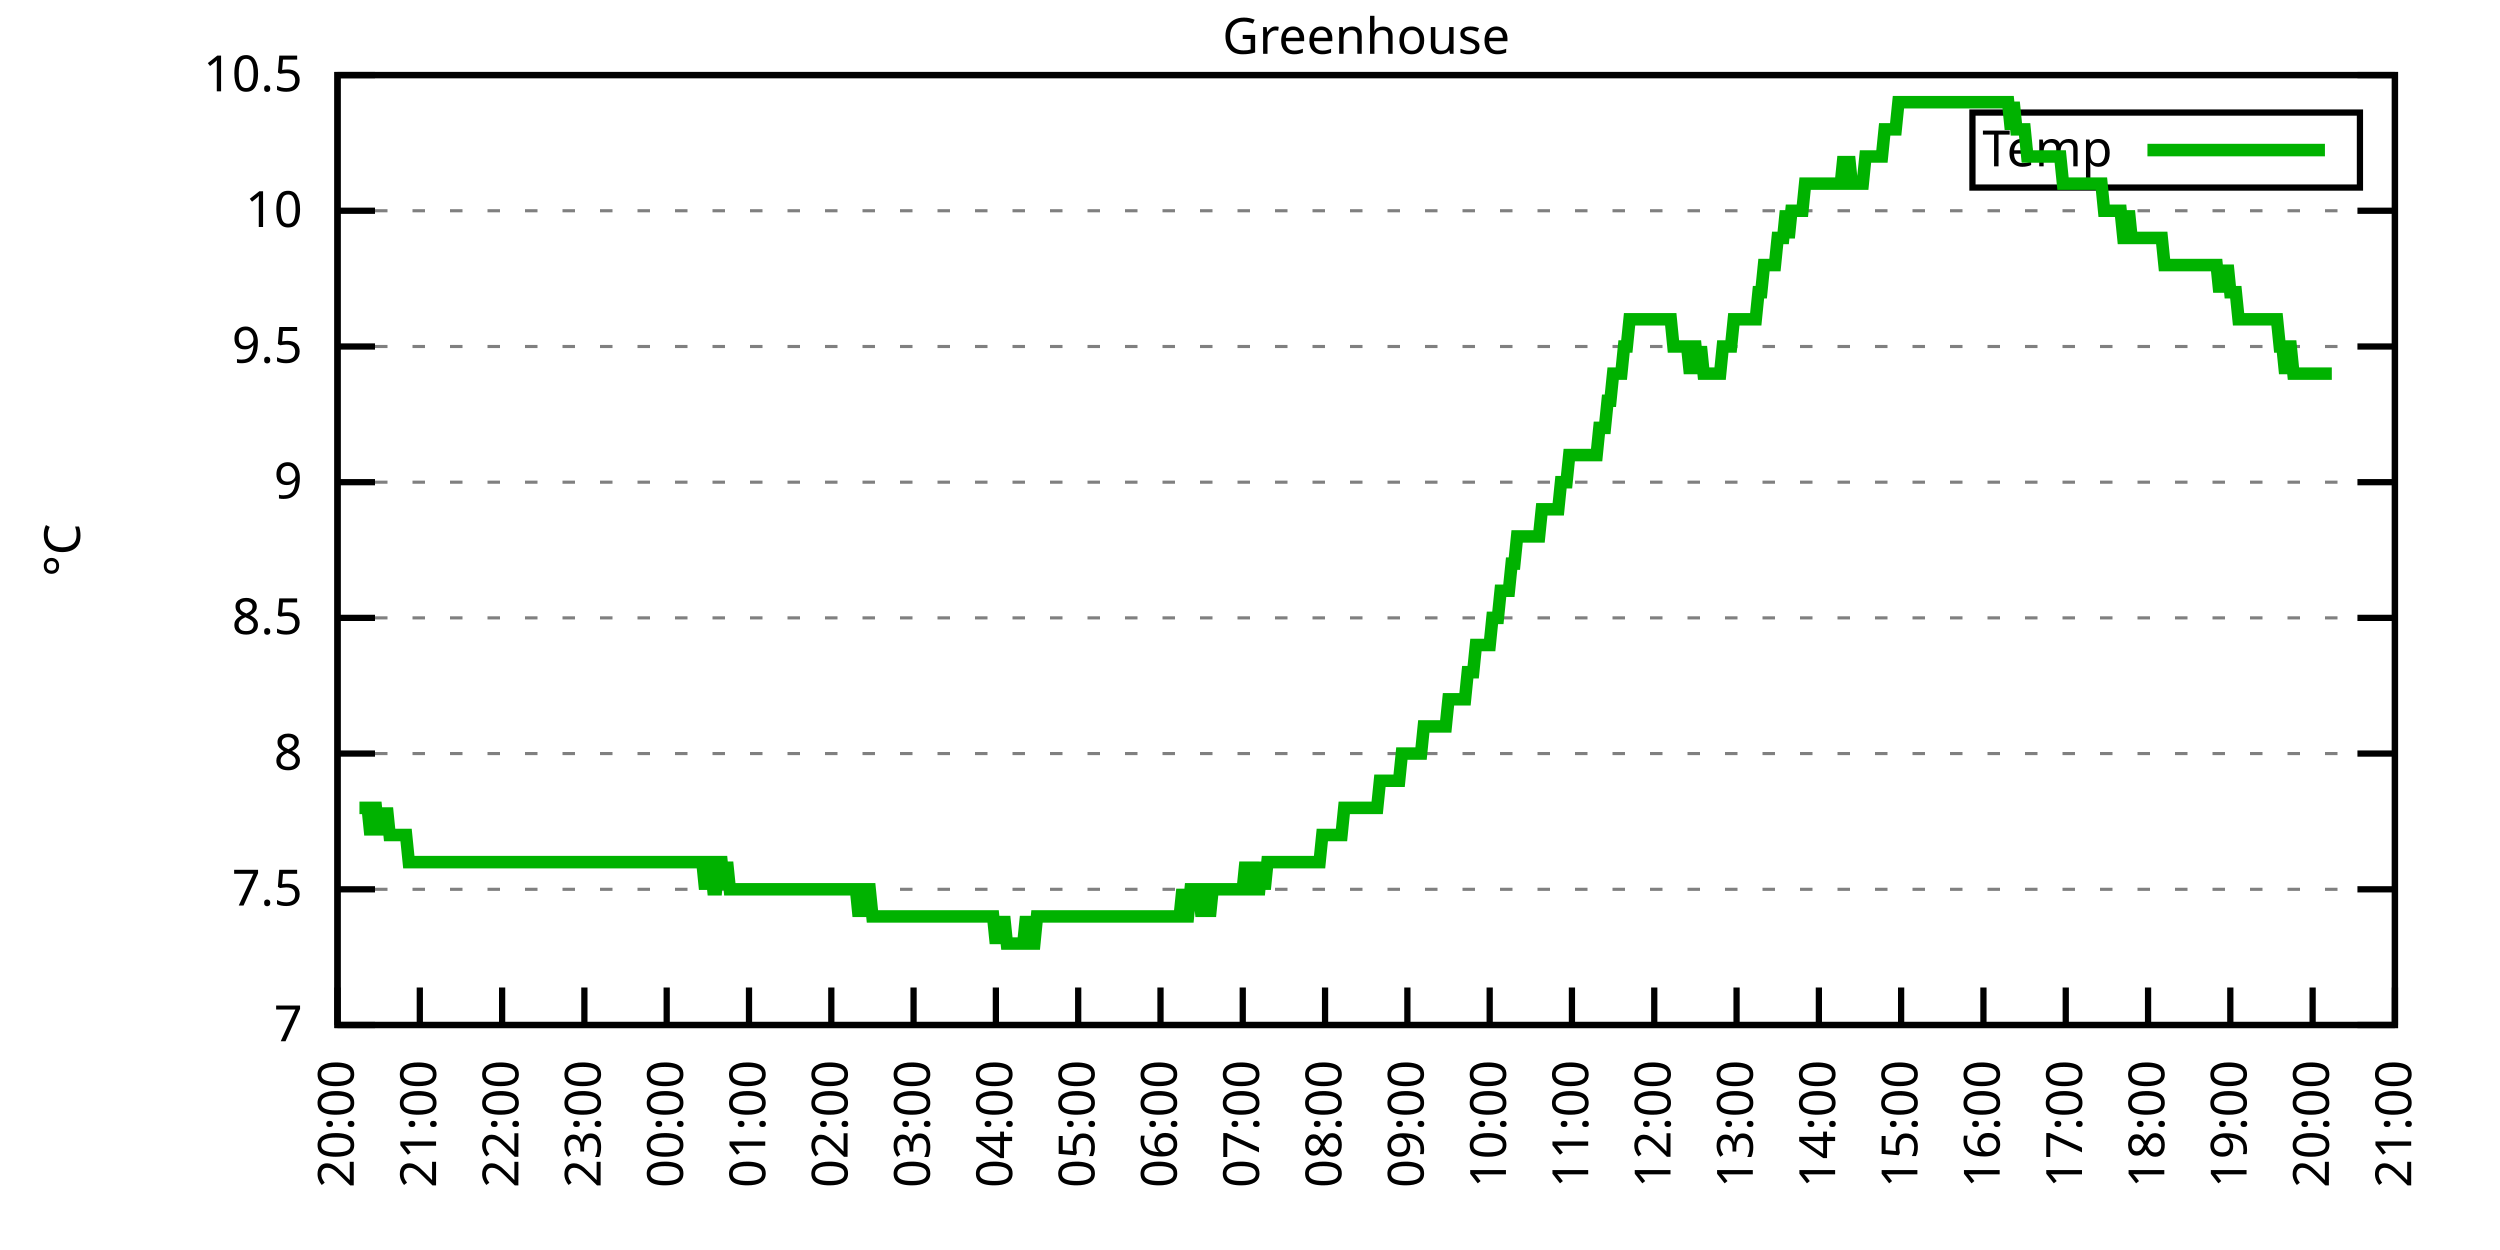
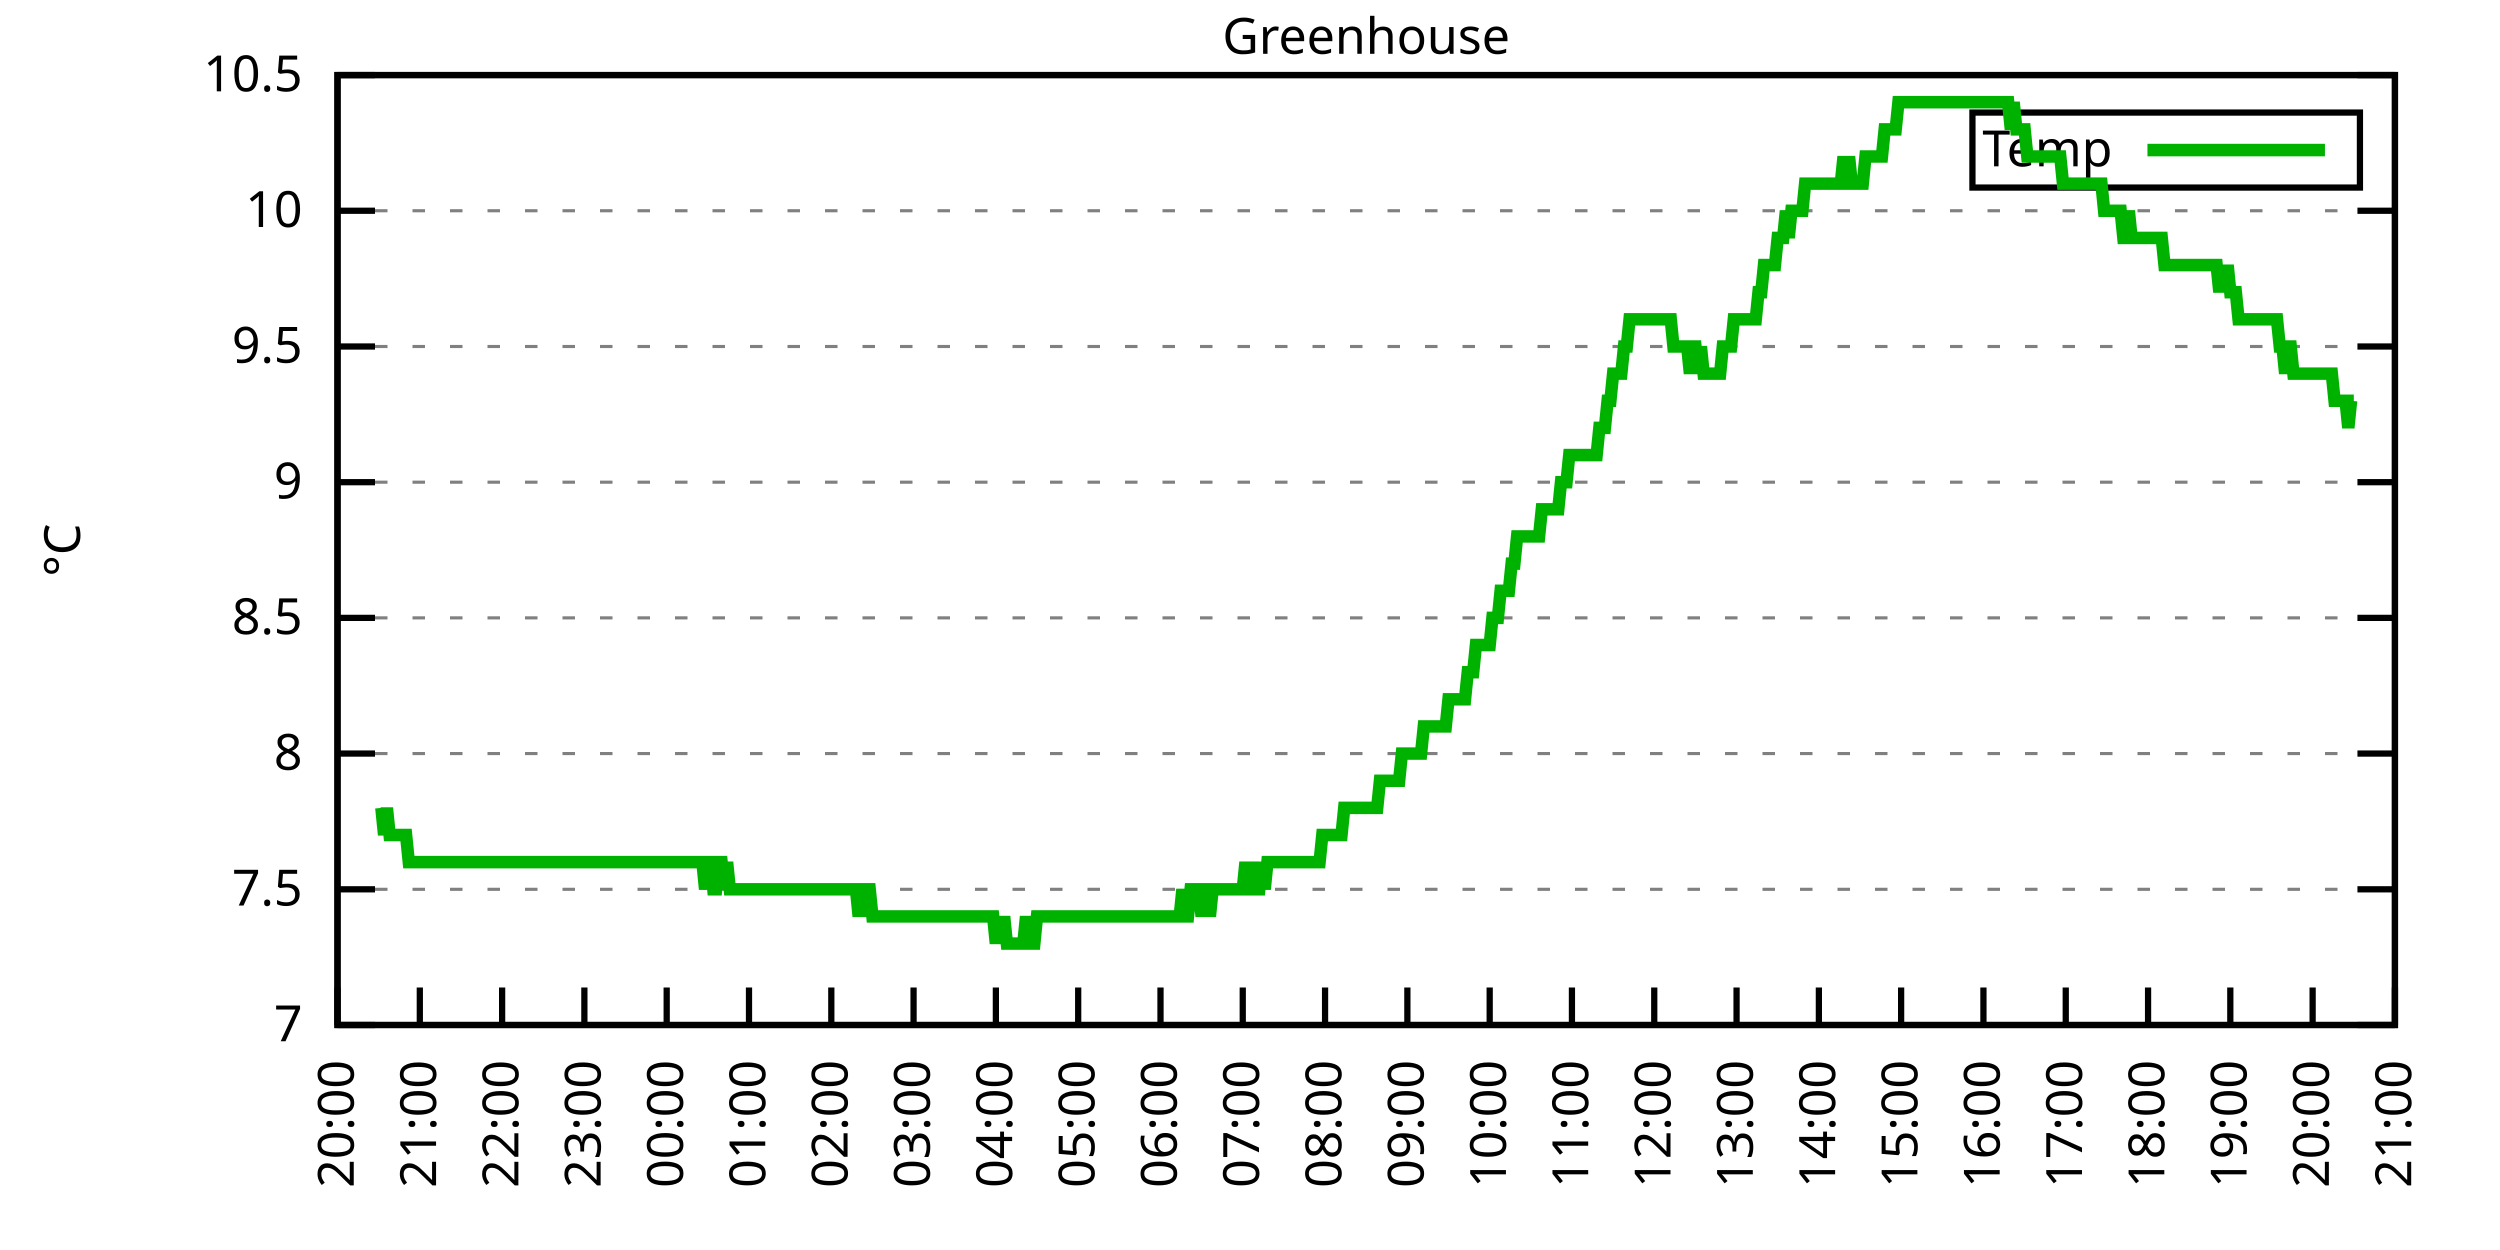
<svg xmlns="http://www.w3.org/2000/svg" xmlns:xlink="http://www.w3.org/1999/xlink" width="400" height="200" viewBox="0 0 400 200">
  <g id="gnuplot_canvas">
    <rect x="0" y="0" width="400" height="200" fill="none" />
    <defs>
      <circle id="gpDot" r="0.5" stroke-width="0.5" stroke="currentColor" />
      <path id="gpPt0" stroke-width="0.333" stroke="currentColor" d="M-1,0 h2 M0,-1 v2" />
      <path id="gpPt1" stroke-width="0.333" stroke="currentColor" d="M-1,-1 L1,1 M1,-1 L-1,1" />
      <path id="gpPt2" stroke-width="0.333" stroke="currentColor" d="M-1,0 L1,0 M0,-1 L0,1 M-1,-1 L1,1 M-1,1 L1,-1" />
      <rect id="gpPt3" stroke-width="0.333" stroke="currentColor" x="-1" y="-1" width="2" height="2" />
      <rect id="gpPt4" stroke-width="0.333" stroke="currentColor" fill="currentColor" x="-1" y="-1" width="2" height="2" />
      <circle id="gpPt5" stroke-width="0.333" stroke="currentColor" cx="0" cy="0" r="1" />
      <use xlink:href="#gpPt5" id="gpPt6" fill="currentColor" stroke="none" />
      <path id="gpPt7" stroke-width="0.333" stroke="currentColor" d="M0,-1.33 L-1.33,0.67 L1.33,0.67 z" />
      <use xlink:href="#gpPt7" id="gpPt8" fill="currentColor" stroke="none" />
      <use xlink:href="#gpPt7" id="gpPt9" stroke="currentColor" transform="rotate(180)" />
      <use xlink:href="#gpPt9" id="gpPt10" fill="currentColor" stroke="none" />
      <use xlink:href="#gpPt3" id="gpPt11" stroke="currentColor" transform="rotate(45)" />
      <use xlink:href="#gpPt11" id="gpPt12" fill="currentColor" stroke="none" />
      <path id="gpPt13" stroke-width="0.333" stroke="currentColor" d="M0,1.330 L1.265,0.411 L0.782,-1.067 L-0.782,-1.076 L-1.265,0.411 z" />
      <use xlink:href="#gpPt13" id="gpPt14" fill="currentColor" stroke="none" />
      <filter id="textbox" filterUnits="objectBoundingBox" x="0" y="0" height="1" width="1">
        <feFlood flood-color="white" flood-opacity="1" result="bgnd" />
        <feComposite in="SourceGraphic" in2="bgnd" operator="atop" />
      </filter>
      <filter id="greybox" filterUnits="objectBoundingBox" x="0" y="0" height="1" width="1">
        <feFlood flood-color="lightgrey" flood-opacity="1" result="grey" />
        <feComposite in="SourceGraphic" in2="grey" operator="atop" />
      </filter>
    </defs>
    <g fill="none" color="white" stroke="currentColor" stroke-width="1.00" stroke-linecap="butt" stroke-linejoin="miter">
</g>
    <g fill="none" color="black" stroke="currentColor" stroke-width="1.00" stroke-linecap="butt" stroke-linejoin="miter">
      <g stroke="none" shape-rendering="crispEdges">
        <polygon fill="rgb(255, 255, 255)" points="54.00,164.00 383.18,164.00 383.18,12.02 54.00,12.02 " />
      </g>
    </g>
    <g fill="none" color="black" stroke="currentColor" stroke-width="1.00" stroke-linecap="butt" stroke-linejoin="miter">
</g>
    <g fill="none" color="black" stroke="black" stroke-width="0.50" stroke-linecap="butt" stroke-linejoin="miter">
</g>
    <g fill="none" color="gray" stroke="currentColor" stroke-width="0.50" stroke-linecap="butt" stroke-linejoin="miter">
      <path stroke="gray" stroke-dasharray="2,4" class="gridline" d="M54.00,164.00 L383.19,164.00  " />
    </g>
    <g fill="none" color="gray" stroke="gray" stroke-width="1.00" stroke-linecap="butt" stroke-linejoin="miter">
</g>
    <g fill="none" color="black" stroke="currentColor" stroke-width="1.00" stroke-linecap="butt" stroke-linejoin="miter">
      <path stroke="black" d="M54.00,164.00 L60.00,164.00 M383.19,164.00 L377.19,164.00  " />
      <g transform="translate(48.40,166.60)" stroke="none" fill="black" font-family="Sans" font-size="8.00" text-anchor="end">
        <text>
          <tspan font-family="Sans"> 7</tspan>
        </text>
      </g>
    </g>
    <g fill="none" color="black" stroke="currentColor" stroke-width="1.00" stroke-linecap="butt" stroke-linejoin="miter">
</g>
    <g fill="none" color="black" stroke="black" stroke-width="0.50" stroke-linecap="butt" stroke-linejoin="miter">
</g>
    <g fill="none" color="gray" stroke="currentColor" stroke-width="0.50" stroke-linecap="butt" stroke-linejoin="miter">
      <path stroke="gray" stroke-dasharray="2,4" class="gridline" d="M54.00,142.29 L383.19,142.29  " />
    </g>
    <g fill="none" color="gray" stroke="gray" stroke-width="1.00" stroke-linecap="butt" stroke-linejoin="miter">
</g>
    <g fill="none" color="black" stroke="currentColor" stroke-width="1.00" stroke-linecap="butt" stroke-linejoin="miter">
      <path stroke="black" d="M54.00,142.29 L60.00,142.29 M383.19,142.29 L377.19,142.29  " />
      <g transform="translate(48.40,144.89)" stroke="none" fill="black" font-family="Sans" font-size="8.00" text-anchor="end">
        <text>
          <tspan font-family="Sans"> 7.5</tspan>
        </text>
      </g>
    </g>
    <g fill="none" color="black" stroke="currentColor" stroke-width="1.00" stroke-linecap="butt" stroke-linejoin="miter">
</g>
    <g fill="none" color="black" stroke="black" stroke-width="0.50" stroke-linecap="butt" stroke-linejoin="miter">
</g>
    <g fill="none" color="gray" stroke="currentColor" stroke-width="0.50" stroke-linecap="butt" stroke-linejoin="miter">
      <path stroke="gray" stroke-dasharray="2,4" class="gridline" d="M54.00,120.57 L383.19,120.57  " />
    </g>
    <g fill="none" color="gray" stroke="gray" stroke-width="1.00" stroke-linecap="butt" stroke-linejoin="miter">
</g>
    <g fill="none" color="black" stroke="currentColor" stroke-width="1.00" stroke-linecap="butt" stroke-linejoin="miter">
      <path stroke="black" d="M54.00,120.57 L60.00,120.57 M383.19,120.57 L377.19,120.57  " />
      <g transform="translate(48.40,123.17)" stroke="none" fill="black" font-family="Sans" font-size="8.00" text-anchor="end">
        <text>
          <tspan font-family="Sans"> 8</tspan>
        </text>
      </g>
    </g>
    <g fill="none" color="black" stroke="currentColor" stroke-width="1.00" stroke-linecap="butt" stroke-linejoin="miter">
</g>
    <g fill="none" color="black" stroke="black" stroke-width="0.50" stroke-linecap="butt" stroke-linejoin="miter">
</g>
    <g fill="none" color="gray" stroke="currentColor" stroke-width="0.50" stroke-linecap="butt" stroke-linejoin="miter">
      <path stroke="gray" stroke-dasharray="2,4" class="gridline" d="M54.00,98.86 L383.19,98.86  " />
    </g>
    <g fill="none" color="gray" stroke="gray" stroke-width="1.00" stroke-linecap="butt" stroke-linejoin="miter">
</g>
    <g fill="none" color="black" stroke="currentColor" stroke-width="1.00" stroke-linecap="butt" stroke-linejoin="miter">
      <path stroke="black" d="M54.00,98.86 L60.00,98.86 M383.19,98.86 L377.19,98.86  " />
      <g transform="translate(48.40,101.46)" stroke="none" fill="black" font-family="Sans" font-size="8.00" text-anchor="end">
        <text>
          <tspan font-family="Sans"> 8.5</tspan>
        </text>
      </g>
    </g>
    <g fill="none" color="black" stroke="currentColor" stroke-width="1.00" stroke-linecap="butt" stroke-linejoin="miter">
</g>
    <g fill="none" color="black" stroke="black" stroke-width="0.50" stroke-linecap="butt" stroke-linejoin="miter">
</g>
    <g fill="none" color="gray" stroke="currentColor" stroke-width="0.50" stroke-linecap="butt" stroke-linejoin="miter">
      <path stroke="gray" stroke-dasharray="2,4" class="gridline" d="M54.00,77.15 L383.19,77.15  " />
    </g>
    <g fill="none" color="gray" stroke="gray" stroke-width="1.00" stroke-linecap="butt" stroke-linejoin="miter">
</g>
    <g fill="none" color="black" stroke="currentColor" stroke-width="1.00" stroke-linecap="butt" stroke-linejoin="miter">
      <path stroke="black" d="M54.00,77.15 L60.00,77.15 M383.19,77.15 L377.19,77.15  " />
      <g transform="translate(48.40,79.75)" stroke="none" fill="black" font-family="Sans" font-size="8.00" text-anchor="end">
        <text>
          <tspan font-family="Sans"> 9</tspan>
        </text>
      </g>
    </g>
    <g fill="none" color="black" stroke="currentColor" stroke-width="1.00" stroke-linecap="butt" stroke-linejoin="miter">
</g>
    <g fill="none" color="black" stroke="black" stroke-width="0.50" stroke-linecap="butt" stroke-linejoin="miter">
</g>
    <g fill="none" color="gray" stroke="currentColor" stroke-width="0.50" stroke-linecap="butt" stroke-linejoin="miter">
      <path stroke="gray" stroke-dasharray="2,4" class="gridline" d="M54.00,55.44 L383.19,55.44  " />
    </g>
    <g fill="none" color="gray" stroke="gray" stroke-width="1.00" stroke-linecap="butt" stroke-linejoin="miter">
</g>
    <g fill="none" color="black" stroke="currentColor" stroke-width="1.00" stroke-linecap="butt" stroke-linejoin="miter">
      <path stroke="black" d="M54.00,55.44 L60.00,55.44 M383.19,55.44 L377.19,55.44  " />
      <g transform="translate(48.40,58.04)" stroke="none" fill="black" font-family="Sans" font-size="8.00" text-anchor="end">
        <text>
          <tspan font-family="Sans"> 9.5</tspan>
        </text>
      </g>
    </g>
    <g fill="none" color="black" stroke="currentColor" stroke-width="1.00" stroke-linecap="butt" stroke-linejoin="miter">
</g>
    <g fill="none" color="black" stroke="black" stroke-width="0.50" stroke-linecap="butt" stroke-linejoin="miter">
</g>
    <g fill="none" color="gray" stroke="currentColor" stroke-width="0.50" stroke-linecap="butt" stroke-linejoin="miter">
      <path stroke="gray" stroke-dasharray="2,4" class="gridline" d="M54.00,33.72 L383.19,33.72  " />
    </g>
    <g fill="none" color="gray" stroke="gray" stroke-width="1.00" stroke-linecap="butt" stroke-linejoin="miter">
</g>
    <g fill="none" color="black" stroke="currentColor" stroke-width="1.00" stroke-linecap="butt" stroke-linejoin="miter">
      <path stroke="black" d="M54.00,33.72 L60.00,33.72 M383.19,33.72 L377.19,33.72  " />
      <g transform="translate(48.40,36.32)" stroke="none" fill="black" font-family="Sans" font-size="8.00" text-anchor="end">
        <text>
          <tspan font-family="Sans"> 10</tspan>
        </text>
      </g>
    </g>
    <g fill="none" color="black" stroke="currentColor" stroke-width="1.00" stroke-linecap="butt" stroke-linejoin="miter">
</g>
    <g fill="none" color="black" stroke="black" stroke-width="0.50" stroke-linecap="butt" stroke-linejoin="miter">
</g>
    <g fill="none" color="gray" stroke="currentColor" stroke-width="0.50" stroke-linecap="butt" stroke-linejoin="miter">
      <path stroke="gray" stroke-dasharray="2,4" class="gridline" d="M54.00,12.01 L383.19,12.01  " />
    </g>
    <g fill="none" color="gray" stroke="gray" stroke-width="1.00" stroke-linecap="butt" stroke-linejoin="miter">
</g>
    <g fill="none" color="black" stroke="currentColor" stroke-width="1.00" stroke-linecap="butt" stroke-linejoin="miter">
      <path stroke="black" d="M54.00,12.01 L60.00,12.01 M383.19,12.01 L377.19,12.01  " />
      <g transform="translate(48.40,14.61)" stroke="none" fill="black" font-family="Sans" font-size="8.00" text-anchor="end">
        <text>
          <tspan font-family="Sans"> 10.5</tspan>
        </text>
      </g>
    </g>
    <g fill="none" color="black" stroke="currentColor" stroke-width="1.00" stroke-linecap="butt" stroke-linejoin="miter">
      <path stroke="black" d="M54.00,164.00 L54.00,158.00  " />
      <g transform="translate(56.60,169.60) rotate(270.00)" stroke="none" fill="black" font-family="Sans" font-size="8.00" text-anchor="end">
        <text>
          <tspan font-family="Sans">20:00</tspan>
        </text>
      </g>
    </g>
    <g fill="none" color="black" stroke="currentColor" stroke-width="1.00" stroke-linecap="butt" stroke-linejoin="miter">
      <path stroke="black" d="M67.17,164.00 L67.17,158.00  " />
      <g transform="translate(69.77,169.60) rotate(270.00)" stroke="none" fill="black" font-family="Sans" font-size="8.00" text-anchor="end">
        <text>
          <tspan font-family="Sans">21:00</tspan>
        </text>
      </g>
    </g>
    <g fill="none" color="black" stroke="currentColor" stroke-width="1.00" stroke-linecap="butt" stroke-linejoin="miter">
      <path stroke="black" d="M80.34,164.00 L80.34,158.00  " />
      <g transform="translate(82.94,169.60) rotate(270.00)" stroke="none" fill="black" font-family="Sans" font-size="8.00" text-anchor="end">
        <text>
          <tspan font-family="Sans">22:00</tspan>
        </text>
      </g>
    </g>
    <g fill="none" color="black" stroke="currentColor" stroke-width="1.00" stroke-linecap="butt" stroke-linejoin="miter">
      <path stroke="black" d="M93.50,164.00 L93.50,158.00  " />
      <g transform="translate(96.10,169.60) rotate(270.00)" stroke="none" fill="black" font-family="Sans" font-size="8.00" text-anchor="end">
        <text>
          <tspan font-family="Sans">23:00</tspan>
        </text>
      </g>
    </g>
    <g fill="none" color="black" stroke="currentColor" stroke-width="1.00" stroke-linecap="butt" stroke-linejoin="miter">
      <path stroke="black" d="M106.67,164.00 L106.67,158.00  " />
      <g transform="translate(109.27,169.60) rotate(270.00)" stroke="none" fill="black" font-family="Sans" font-size="8.00" text-anchor="end">
        <text>
          <tspan font-family="Sans">00:00</tspan>
        </text>
      </g>
    </g>
    <g fill="none" color="black" stroke="currentColor" stroke-width="1.00" stroke-linecap="butt" stroke-linejoin="miter">
      <path stroke="black" d="M119.84,164.00 L119.84,158.00  " />
      <g transform="translate(122.44,169.60) rotate(270.00)" stroke="none" fill="black" font-family="Sans" font-size="8.00" text-anchor="end">
        <text>
          <tspan font-family="Sans">01:00</tspan>
        </text>
      </g>
    </g>
    <g fill="none" color="black" stroke="currentColor" stroke-width="1.00" stroke-linecap="butt" stroke-linejoin="miter">
      <path stroke="black" d="M133.01,164.00 L133.01,158.00  " />
      <g transform="translate(135.61,169.60) rotate(270.00)" stroke="none" fill="black" font-family="Sans" font-size="8.00" text-anchor="end">
        <text>
          <tspan font-family="Sans">02:00</tspan>
        </text>
      </g>
    </g>
    <g fill="none" color="black" stroke="currentColor" stroke-width="1.00" stroke-linecap="butt" stroke-linejoin="miter">
      <path stroke="black" d="M146.17,164.00 L146.17,158.00  " />
      <g transform="translate(148.77,169.60) rotate(270.00)" stroke="none" fill="black" font-family="Sans" font-size="8.00" text-anchor="end">
        <text>
          <tspan font-family="Sans">03:00</tspan>
        </text>
      </g>
    </g>
    <g fill="none" color="black" stroke="currentColor" stroke-width="1.00" stroke-linecap="butt" stroke-linejoin="miter">
      <path stroke="black" d="M159.34,164.00 L159.34,158.00  " />
      <g transform="translate(161.94,169.60) rotate(270.00)" stroke="none" fill="black" font-family="Sans" font-size="8.00" text-anchor="end">
        <text>
          <tspan font-family="Sans">04:00</tspan>
        </text>
      </g>
    </g>
    <g fill="none" color="black" stroke="currentColor" stroke-width="1.00" stroke-linecap="butt" stroke-linejoin="miter">
      <path stroke="black" d="M172.51,164.00 L172.51,158.00  " />
      <g transform="translate(175.11,169.60) rotate(270.00)" stroke="none" fill="black" font-family="Sans" font-size="8.00" text-anchor="end">
        <text>
          <tspan font-family="Sans">05:00</tspan>
        </text>
      </g>
    </g>
    <g fill="none" color="black" stroke="currentColor" stroke-width="1.00" stroke-linecap="butt" stroke-linejoin="miter">
      <path stroke="black" d="M185.68,164.00 L185.68,158.00  " />
      <g transform="translate(188.28,169.60) rotate(270.00)" stroke="none" fill="black" font-family="Sans" font-size="8.00" text-anchor="end">
        <text>
          <tspan font-family="Sans">06:00</tspan>
        </text>
      </g>
    </g>
    <g fill="none" color="black" stroke="currentColor" stroke-width="1.00" stroke-linecap="butt" stroke-linejoin="miter">
      <path stroke="black" d="M198.84,164.00 L198.84,158.00  " />
      <g transform="translate(201.44,169.60) rotate(270.00)" stroke="none" fill="black" font-family="Sans" font-size="8.00" text-anchor="end">
        <text>
          <tspan font-family="Sans">07:00</tspan>
        </text>
      </g>
    </g>
    <g fill="none" color="black" stroke="currentColor" stroke-width="1.00" stroke-linecap="butt" stroke-linejoin="miter">
      <path stroke="black" d="M212.01,164.00 L212.01,158.00  " />
      <g transform="translate(214.61,169.60) rotate(270.00)" stroke="none" fill="black" font-family="Sans" font-size="8.00" text-anchor="end">
        <text>
          <tspan font-family="Sans">08:00</tspan>
        </text>
      </g>
    </g>
    <g fill="none" color="black" stroke="currentColor" stroke-width="1.00" stroke-linecap="butt" stroke-linejoin="miter">
      <path stroke="black" d="M225.18,164.00 L225.18,158.00  " />
      <g transform="translate(227.78,169.60) rotate(270.00)" stroke="none" fill="black" font-family="Sans" font-size="8.00" text-anchor="end">
        <text>
          <tspan font-family="Sans">09:00</tspan>
        </text>
      </g>
    </g>
    <g fill="none" color="black" stroke="currentColor" stroke-width="1.00" stroke-linecap="butt" stroke-linejoin="miter">
      <path stroke="black" d="M238.35,164.00 L238.35,158.00  " />
      <g transform="translate(240.95,169.60) rotate(270.00)" stroke="none" fill="black" font-family="Sans" font-size="8.00" text-anchor="end">
        <text>
          <tspan font-family="Sans">10:00</tspan>
        </text>
      </g>
    </g>
    <g fill="none" color="black" stroke="currentColor" stroke-width="1.00" stroke-linecap="butt" stroke-linejoin="miter">
      <path stroke="black" d="M251.51,164.00 L251.51,158.00  " />
      <g transform="translate(254.11,169.60) rotate(270.00)" stroke="none" fill="black" font-family="Sans" font-size="8.00" text-anchor="end">
        <text>
          <tspan font-family="Sans">11:00</tspan>
        </text>
      </g>
    </g>
    <g fill="none" color="black" stroke="currentColor" stroke-width="1.00" stroke-linecap="butt" stroke-linejoin="miter">
      <path stroke="black" d="M264.68,164.00 L264.68,158.00  " />
      <g transform="translate(267.28,169.60) rotate(270.00)" stroke="none" fill="black" font-family="Sans" font-size="8.00" text-anchor="end">
        <text>
          <tspan font-family="Sans">12:00</tspan>
        </text>
      </g>
    </g>
    <g fill="none" color="black" stroke="currentColor" stroke-width="1.00" stroke-linecap="butt" stroke-linejoin="miter">
      <path stroke="black" d="M277.85,164.00 L277.85,158.00  " />
      <g transform="translate(280.45,169.60) rotate(270.00)" stroke="none" fill="black" font-family="Sans" font-size="8.00" text-anchor="end">
        <text>
          <tspan font-family="Sans">13:00</tspan>
        </text>
      </g>
    </g>
    <g fill="none" color="black" stroke="currentColor" stroke-width="1.00" stroke-linecap="butt" stroke-linejoin="miter">
      <path stroke="black" d="M291.02,164.00 L291.02,158.00  " />
      <g transform="translate(293.62,169.60) rotate(270.00)" stroke="none" fill="black" font-family="Sans" font-size="8.00" text-anchor="end">
        <text>
          <tspan font-family="Sans">14:00</tspan>
        </text>
      </g>
    </g>
    <g fill="none" color="black" stroke="currentColor" stroke-width="1.00" stroke-linecap="butt" stroke-linejoin="miter">
      <path stroke="black" d="M304.18,164.00 L304.18,158.00  " />
      <g transform="translate(306.78,169.60) rotate(270.00)" stroke="none" fill="black" font-family="Sans" font-size="8.00" text-anchor="end">
        <text>
          <tspan font-family="Sans">15:00</tspan>
        </text>
      </g>
    </g>
    <g fill="none" color="black" stroke="currentColor" stroke-width="1.00" stroke-linecap="butt" stroke-linejoin="miter">
      <path stroke="black" d="M317.35,164.00 L317.35,158.00  " />
      <g transform="translate(319.95,169.60) rotate(270.00)" stroke="none" fill="black" font-family="Sans" font-size="8.00" text-anchor="end">
        <text>
          <tspan font-family="Sans">16:00</tspan>
        </text>
      </g>
    </g>
    <g fill="none" color="black" stroke="currentColor" stroke-width="1.00" stroke-linecap="butt" stroke-linejoin="miter">
      <path stroke="black" d="M330.52,164.00 L330.52,158.00  " />
      <g transform="translate(333.12,169.60) rotate(270.00)" stroke="none" fill="black" font-family="Sans" font-size="8.00" text-anchor="end">
        <text>
          <tspan font-family="Sans">17:00</tspan>
        </text>
      </g>
    </g>
    <g fill="none" color="black" stroke="currentColor" stroke-width="1.00" stroke-linecap="butt" stroke-linejoin="miter">
      <path stroke="black" d="M343.69,164.00 L343.69,158.00  " />
      <g transform="translate(346.29,169.60) rotate(270.00)" stroke="none" fill="black" font-family="Sans" font-size="8.00" text-anchor="end">
        <text>
          <tspan font-family="Sans">18:00</tspan>
        </text>
      </g>
    </g>
    <g fill="none" color="black" stroke="currentColor" stroke-width="1.00" stroke-linecap="butt" stroke-linejoin="miter">
      <path stroke="black" d="M356.85,164.00 L356.85,158.00  " />
      <g transform="translate(359.45,169.60) rotate(270.00)" stroke="none" fill="black" font-family="Sans" font-size="8.00" text-anchor="end">
        <text>
          <tspan font-family="Sans">19:00</tspan>
        </text>
      </g>
    </g>
    <g fill="none" color="black" stroke="currentColor" stroke-width="1.00" stroke-linecap="butt" stroke-linejoin="miter">
      <path stroke="black" d="M370.02,164.00 L370.02,158.00  " />
      <g transform="translate(372.62,169.60) rotate(270.00)" stroke="none" fill="black" font-family="Sans" font-size="8.00" text-anchor="end">
        <text>
          <tspan font-family="Sans">20:00</tspan>
        </text>
      </g>
    </g>
    <g fill="none" color="black" stroke="currentColor" stroke-width="1.00" stroke-linecap="butt" stroke-linejoin="miter">
      <path stroke="black" d="M383.19,164.00 L383.19,158.00  " />
      <g transform="translate(385.79,169.60) rotate(270.00)" stroke="none" fill="black" font-family="Sans" font-size="8.00" text-anchor="end">
        <text>
          <tspan font-family="Sans">21:00</tspan>
        </text>
      </g>
    </g>
    <g fill="none" color="black" stroke="currentColor" stroke-width="1.00" stroke-linecap="butt" stroke-linejoin="miter">
</g>
    <g fill="none" color="black" stroke="currentColor" stroke-width="1.00" stroke-linecap="butt" stroke-linejoin="miter">
      <path stroke="black" d="M54.00,12.01 L54.00,164.00 L383.19,164.00 L383.19,12.01 L54.00,12.01 Z  " />
    </g>
    <g fill="none" color="black" stroke="currentColor" stroke-width="1.00" stroke-linecap="butt" stroke-linejoin="miter">
</g>
    <g fill="none" color="black" stroke="currentColor" stroke-width="1.00" stroke-linecap="butt" stroke-linejoin="miter">
      <path stroke="black" d="M315.59,30.01 L315.59,18.01 L377.59,18.01 L377.59,30.01 L315.59,30.01 Z  " />
    </g>
    <g id="Greenhouse_plot_1">
      <g fill="none" color="white" stroke="black" stroke-width="2.00" stroke-linecap="butt" stroke-linejoin="miter">
</g>
      <g fill="none" color="black" stroke="currentColor" stroke-width="2.00" stroke-linecap="butt" stroke-linejoin="miter">
        <g transform="translate(337.99,26.61)" stroke="none" fill="black" font-family="Sans" font-size="8.00" text-anchor="end">
          <text>
            <tspan font-family="Sans">Temp</tspan>
          </text>
        </g>
      </g>
      <g fill="none" color="black" stroke="currentColor" stroke-width="2.00" stroke-linecap="butt" stroke-linejoin="miter">
-         <path stroke="rgb(  0, 178,   0)" d="M343.59,24.01 L371.99,24.01 M57.51,129.26 L57.95,129.26 L58.39,129.26 L58.83,129.26 L59.27,133.60 L59.71,129.26   L60.14,129.26 L60.58,133.60 L61.02,129.26 L61.46,133.60 L61.90,129.26 L62.34,133.60 L62.78,133.60 L63.22,133.60   L63.66,133.60 L64.10,133.60 L64.53,133.60 L64.97,133.60 L65.41,137.94 L65.85,137.94 L66.29,137.94 L66.73,137.94   L67.17,137.94 L67.61,137.94 L68.05,137.94 L68.48,137.94 L68.92,137.94 L69.36,137.94 L69.80,137.94 L70.24,137.94   L70.68,137.94 L71.12,137.94 L71.56,137.94 L72.00,137.94 L72.43,137.94 L72.87,137.94 L73.31,137.94 L73.75,137.94   L74.19,137.94 L74.63,137.94 L75.07,137.94 L75.51,137.94 L75.95,137.94 L76.38,137.94 L76.82,137.94 L77.26,137.94   L77.70,137.94 L78.14,137.94 L78.58,137.94 L79.02,137.94 L79.46,137.94 L79.90,137.94 L80.34,137.94 L80.77,137.94   L81.21,137.94 L81.65,137.94 L82.09,137.94 L82.53,137.94 L82.97,137.94 L83.41,137.94 L83.85,137.94 L84.29,137.94   L84.72,137.94 L85.16,137.94 L85.60,137.94 L86.04,137.94 L86.48,137.94 L86.92,137.94 L87.36,137.94 L87.80,137.94   L88.24,137.94 L88.67,137.94 L89.11,137.94 L89.55,137.94 L89.99,137.94 L90.43,137.94 L90.87,137.94 L91.31,137.94   L91.75,137.94 L92.19,137.94 L92.62,137.94 L93.06,137.94 L93.50,137.94 L93.94,137.94 L94.38,137.94 L94.82,137.94   L95.26,137.94 L95.70,137.94 L96.14,137.94 L96.58,137.94 L97.01,137.94 L97.45,137.94 L97.89,137.94 L98.33,137.94   L98.77,137.94 L99.21,137.94 L99.65,137.94 L100.09,137.94 L100.53,137.94 L100.96,137.94 L101.40,137.94 L101.84,137.94   L102.28,137.94 L102.72,137.94 L103.16,137.94 L103.60,137.94 L104.04,137.94 L104.48,137.94 L104.91,137.94 L105.35,137.94   L105.79,137.94 L106.23,137.94 L106.67,137.94 L107.11,137.94 L107.55,137.94 L107.99,137.94 L108.43,137.94 L108.87,137.94   L109.30,137.94 L109.74,137.94 L110.18,137.94 L110.62,137.94 L111.06,137.94 L111.50,137.94 L111.94,137.94 L112.38,137.94   L112.82,142.29 L113.25,137.94 L113.69,137.94 L114.13,142.29 L114.57,142.29 L115.01,137.94 L115.45,137.94 L115.89,142.29   L116.33,137.94 L116.77,142.29 L117.20,142.29 L117.64,142.29 L118.08,142.29 L118.52,142.29 L118.96,142.29 L119.40,142.29   L119.84,142.29 L120.28,142.29 L120.72,142.29 L121.15,142.29 L121.59,142.29 L122.03,142.29 L122.47,142.29 L122.91,142.29   L123.35,142.29 L123.79,142.29 L124.23,142.29 L124.67,142.29 L125.11,142.29 L125.54,142.29 L125.98,142.29 L126.42,142.29   L126.86,142.29 L127.30,142.29 L127.74,142.29 L128.18,142.29 L128.62,142.29 L129.06,142.29 L129.49,142.29 L129.93,142.29   L130.37,142.29 L130.81,142.29 L131.25,142.29 L131.69,142.29 L132.13,142.29 L132.57,142.29 L133.01,142.29 L133.44,142.29   L133.88,142.29 L134.32,142.29 L134.76,142.29 L135.20,142.29 L135.64,142.29 L136.08,142.29 L136.52,142.29 L136.96,142.29   L137.39,146.63 L137.83,142.29 L138.27,146.63 L138.71,142.29 L139.15,142.29 L139.59,146.63 L140.03,146.63 L140.47,146.63   L140.91,146.63 L141.35,146.63 L141.78,146.63 L142.22,146.63 L142.66,146.63 L143.10,146.63 L143.54,146.63 L143.98,146.63   L144.42,146.63 L144.86,146.63 L145.30,146.63 L145.73,146.63 L146.17,146.63 L146.61,146.63 L147.05,146.63 L147.49,146.63   L147.93,146.63 L148.37,146.63 L148.81,146.63 L149.25,146.63 L149.68,146.63 L150.12,146.63 L150.56,146.63 L151.00,146.63   L151.44,146.63 L151.88,146.63 L152.32,146.63 L152.76,146.63 L153.20,146.63 L153.63,146.63 L154.07,146.63 L154.51,146.63   L154.95,146.63 L155.39,146.63 L155.83,146.63 L156.27,146.63 L156.71,146.63 L157.15,146.63 L157.59,146.63 L158.02,146.63   L158.46,146.63 L158.90,146.63 L159.34,150.97 L159.78,146.63 L160.22,150.97 L160.66,146.63 L161.10,150.97 L161.54,150.97   L161.97,150.97 L162.41,150.97 L162.85,150.97 L163.29,150.97 L163.73,150.97 L164.17,146.63 L164.61,150.97 L165.05,150.97   L165.49,150.97 L165.92,146.63 L166.36,146.63 L166.80,146.63 L167.24,146.63 L167.68,146.63 L168.12,146.63 L168.56,146.63   L169.00,146.63 L169.44,146.63 L169.87,146.63 L170.31,146.63 L170.75,146.63 L171.19,146.63 L171.63,146.63 L172.07,146.63   L172.51,146.63 L172.95,146.63 L173.39,146.63 L173.83,146.63 L174.26,146.63 L174.70,146.63 L175.14,146.63 L175.58,146.63   L176.02,146.63 L176.46,146.63 L176.90,146.63 L177.34,146.63 L177.78,146.63 L178.21,146.63 L178.65,146.63 L179.09,146.63   L179.53,146.63 L179.97,146.63 L180.41,146.63 L180.85,146.63 L181.29,146.63 L181.73,146.63 L182.16,146.63 L182.60,146.63   L183.04,146.63 L183.48,146.63 L183.92,146.63 L184.36,146.63 L184.80,146.63 L185.24,146.63 L185.68,146.63 L186.11,146.63   L186.55,146.63 L186.99,146.63 L187.43,146.63 L187.87,146.63 L188.31,146.63 L188.75,146.63 L189.19,142.29 L189.63,146.63   L190.07,146.63 L190.50,142.29 L190.94,142.29 L191.38,142.29 L191.82,142.29 L192.26,146.63 L192.70,142.29 L193.14,142.29   L193.58,146.63 L194.02,142.29 L194.45,142.29 L194.89,142.29 L195.33,142.29 L195.77,142.29 L196.21,142.29 L196.65,142.29   L197.09,142.29 L197.53,142.29 L197.97,142.29 L198.40,142.29 L198.84,142.29 L199.28,137.94 L199.72,142.29 L200.16,137.94   L200.60,142.29 L201.04,142.29 L201.48,142.29 L201.92,137.94 L202.35,142.29 L202.79,137.94 L203.23,137.94 L203.67,137.94   L204.11,137.94 L204.55,137.94 L204.99,137.94 L205.43,137.94 L205.87,137.94 L206.31,137.94 L206.74,137.94 L207.18,137.94   L207.62,137.94 L208.06,137.94 L208.50,137.94 L208.94,137.94 L209.38,137.94 L209.82,137.94 L210.26,137.94 L210.69,137.94   L211.13,137.94 L211.57,133.60 L212.01,133.60 L212.45,133.60 L212.89,133.60 L213.33,133.60 L213.77,133.60 L214.21,133.60   L214.64,133.60 L215.08,129.26 L215.52,129.26 L215.96,129.26 L216.40,129.26 L216.84,129.26 L217.28,129.26 L217.72,129.26   L218.16,129.26 L218.60,129.26 L219.03,129.26 L219.47,129.26 L219.91,129.26 L220.35,129.26 L220.79,124.92 L221.23,124.92   L221.67,124.92 L222.11,124.92 L222.55,124.92 L222.98,124.92 L223.42,124.92 L223.86,124.92 L224.30,120.57 L224.74,120.57   L225.18,120.57 L225.62,120.57 L226.06,120.57 L226.50,120.57 L226.93,120.57 L227.37,120.57 L227.81,116.23 L228.25,116.23   L228.69,116.23 L229.13,116.23 L229.57,116.23 L230.01,116.23 L230.45,116.23 L230.88,116.23 L231.32,116.23 L231.76,111.89   L232.20,111.89 L232.64,111.89 L233.08,111.89 L233.52,111.89 L233.96,111.89 L234.40,111.89 L234.84,107.55 L235.27,107.55   L235.71,107.55 L236.15,103.20 L236.59,103.20 L237.03,103.20 L237.47,103.20 L237.91,103.20 L238.35,103.20 L238.79,98.86   L239.22,98.86 L239.66,98.86 L240.10,94.52 L240.54,94.52 L240.98,94.52 L241.42,94.52 L241.86,90.18 L242.30,90.18   L242.74,85.83 L243.17,85.83 L243.61,85.83 L244.05,85.83 L244.49,85.83 L244.93,85.83 L245.37,85.83 L245.81,85.83   L246.25,85.83 L246.69,81.49 L247.12,81.49 L247.56,81.49 L248.00,81.49 L248.44,81.49 L248.88,81.49 L249.32,81.49   L249.76,77.15 L250.20,77.15 L250.64,77.15 L251.08,72.81 L251.51,72.81 L251.95,72.81 L252.39,72.81 L252.83,72.81   L253.27,72.81 L253.71,72.81 L254.15,72.81 L254.59,72.81 L255.03,72.81 L255.46,72.81 L255.90,68.46 L256.34,68.46   L256.78,68.46 L257.22,64.12 L257.66,64.12 L258.10,59.78 L258.54,59.78 L258.98,59.78 L259.41,59.78 L259.85,55.44   L260.29,55.44 L260.73,51.09 L261.17,51.09 L261.61,51.09 L262.05,51.09 L262.49,51.09 L262.93,51.09 L263.36,51.09   L263.80,51.09 L264.24,51.09 L264.68,51.09 L265.12,51.09 L265.56,51.09 L266.00,51.09 L266.44,51.09 L266.88,51.09   L267.32,51.09 L267.75,55.44 L268.19,55.44 L268.63,55.44 L269.07,55.44 L269.51,55.44 L269.95,55.44 L270.39,59.78   L270.83,55.44 L271.27,55.44 L271.70,59.78 L272.14,55.44 L272.58,59.78 L273.02,59.78 L273.46,59.78 L273.90,59.78   L274.34,59.78 L274.78,59.78 L275.22,59.78 L275.65,55.44 L276.09,55.44 L276.53,55.44 L276.97,55.44 L277.41,51.09   L277.85,51.09 L278.29,51.09 L278.73,51.09 L279.17,51.09 L279.60,51.09 L280.04,51.09 L280.48,51.09 L280.92,51.09   L281.36,46.75 L281.80,46.75 L282.24,42.41 L282.68,42.41 L283.12,42.41 L283.56,42.41 L283.99,42.41 L284.43,38.07   L284.87,38.07 L285.31,38.07 L285.75,33.72 L286.19,38.07 L286.63,33.72 L287.07,33.72 L287.51,33.72 L287.94,33.72   L288.38,33.72 L288.82,29.38 L289.26,29.38 L289.70,29.38 L290.14,29.38 L290.58,29.38 L291.02,29.38 L291.46,29.38   L291.89,29.38 L292.33,29.38 L292.77,29.38 L293.21,29.38 L293.65,29.38 L294.09,29.38 L294.53,29.38 L294.97,25.04   L295.41,29.38 L295.84,25.04 L296.28,29.38 L296.72,29.38 L297.16,29.38 L297.60,29.38 L298.04,29.38 L298.48,25.04   L298.92,25.04 L299.36,25.04 L299.80,25.04 L300.23,25.04 L300.67,25.04 L301.11,25.04 L301.55,20.70 L301.99,20.70   L302.43,20.70 L302.87,20.70 L303.31,20.70 L303.75,16.35 L304.18,16.35 L304.62,16.35 L305.06,16.35 L305.50,16.35   L305.94,16.35 L306.38,16.35 L306.82,16.35 L307.26,16.35 L307.70,16.35 L308.13,16.35 L308.57,16.35 L309.01,16.35   L309.45,16.35 L309.89,16.35 L310.33,16.35 L310.77,16.35 L311.21,16.35 L311.65,16.35 L312.08,16.35 L312.52,16.35   L312.96,16.35 L313.40,16.35 L313.84,16.35 L314.28,16.35 L314.72,16.35 L315.16,16.35 L315.60,16.35 L316.04,16.35   L316.47,16.35 L316.91,16.35 L317.35,16.35 L317.79,16.35 L318.23,16.35 L318.67,16.35 L319.11,16.35 L319.55,16.35   L319.99,16.35 L320.42,16.35 L320.86,16.35 L321.30,16.35 L321.74,20.70 L322.18,16.35 L322.62,20.70 L323.06,20.70   L323.50,20.70 L323.94,20.70 L324.37,25.04 L324.81,25.04 L325.25,25.04 L325.69,25.04 L326.13,25.04 L326.57,25.04   L327.01,25.04 L327.45,25.04 L327.89,25.04 L328.33,25.04 L328.76,25.04 L329.20,25.04 L329.64,25.04 L330.08,29.38   L330.52,29.38 L330.96,29.38 L331.40,29.38 L331.84,29.38 L332.28,29.38 L332.71,29.38 L333.15,29.38 L333.59,29.38   L334.03,29.38 L334.47,29.38 L334.91,29.38 L335.35,29.38 L335.79,29.38 L336.23,29.38 L336.66,33.72 L337.10,33.72   L337.54,33.72 L337.98,33.72 L338.42,33.72 L338.86,33.72 L339.30,33.72 L339.74,38.07 L340.18,38.07 L340.61,33.72   L341.05,38.07 L341.49,38.07 L341.93,38.07 L342.37,38.07 L342.81,38.07 L343.25,38.07 L343.69,38.07 L344.13,38.07   L344.57,38.07 L345.00,38.07 L345.44,38.07 L345.88,38.07 L346.32,42.41 L346.76,42.41 L347.20,42.41 L347.64,42.41   L348.08,42.41 L348.52,42.41 L348.95,42.41 L349.39,42.41 L349.83,42.41 L350.27,42.41 L350.71,42.41 L351.15,42.41   L351.59,42.41 L352.03,42.41 L352.47,42.41 L352.90,42.41 L353.34,42.41 L353.78,42.41 L354.22,42.41 L354.66,42.41   L355.10,46.75 L355.54,42.41 L355.98,46.75 L356.42,42.41 L356.85,46.75 L357.29,46.75 L357.73,46.75 L358.17,51.09   L358.61,51.09 L359.05,51.09 L359.49,51.09 L359.93,51.09 L360.37,51.09 L360.81,51.09 L361.24,51.09 L361.68,51.09   L362.12,51.09 L362.56,51.09 L363.00,51.09 L363.44,51.09 L363.88,51.09 L364.32,51.09 L364.76,55.44 L365.19,55.44   L365.63,59.78 L366.07,55.44 L366.51,55.44 L366.95,59.78 L367.39,59.78 L367.83,59.78 L368.27,59.78 L368.71,59.78   L369.14,59.78 L369.58,59.78 L370.02,59.78 L370.46,59.78 L370.90,59.78 L371.34,59.78 L371.78,59.78 L372.22,59.78   L372.66,59.78 L373.09,59.78  " />
+         <path stroke="rgb(  0, 178,   0)" d="M343.59,24.01 L371.99,24.01 M61.02,129.26 L61.46,133.60 L61.90,129.26 L62.34,133.60 L62.78,133.60 L63.22,133.60   L63.66,133.60 L64.10,133.60 L64.53,133.60 L64.97,133.60 L65.41,137.94 L65.85,137.94 L66.29,137.94 L66.73,137.94   L67.17,137.94 L67.61,137.94 L68.05,137.94 L68.48,137.94 L68.92,137.94 L69.36,137.94 L69.80,137.94 L70.24,137.94   L70.68,137.94 L71.12,137.94 L71.56,137.94 L72.00,137.94 L72.43,137.94 L72.87,137.94 L73.31,137.94 L73.75,137.94   L74.19,137.94 L74.63,137.94 L75.07,137.94 L75.51,137.94 L75.95,137.94 L76.38,137.94 L76.82,137.94 L77.26,137.94   L77.70,137.94 L78.14,137.94 L78.58,137.94 L79.02,137.94 L79.46,137.94 L79.90,137.94 L80.34,137.94 L80.77,137.94   L81.21,137.94 L81.65,137.94 L82.09,137.94 L82.53,137.94 L82.97,137.94 L83.41,137.94 L83.85,137.94 L84.29,137.94   L84.72,137.94 L85.16,137.94 L85.60,137.94 L86.04,137.94 L86.48,137.94 L86.92,137.94 L87.36,137.94 L87.80,137.94   L88.24,137.94 L88.67,137.94 L89.11,137.94 L89.55,137.94 L89.99,137.94 L90.43,137.94 L90.87,137.94 L91.31,137.94   L91.75,137.94 L92.19,137.94 L92.62,137.94 L93.06,137.94 L93.50,137.94 L93.94,137.94 L94.38,137.94 L94.82,137.94   L95.26,137.94 L95.70,137.94 L96.14,137.94 L96.58,137.94 L97.01,137.94 L97.45,137.94 L97.89,137.94 L98.33,137.94   L98.77,137.94 L99.21,137.94 L99.65,137.94 L100.09,137.94 L100.53,137.94 L100.96,137.94 L101.40,137.94 L101.84,137.94   L102.28,137.94 L102.72,137.94 L103.16,137.94 L103.60,137.94 L104.04,137.94 L104.48,137.94 L104.91,137.94 L105.35,137.94   L105.79,137.94 L106.23,137.94 L106.67,137.94 L107.11,137.94 L107.55,137.94 L107.99,137.94 L108.43,137.94 L108.87,137.94   L109.30,137.94 L109.74,137.94 L110.18,137.94 L110.62,137.94 L111.06,137.94 L111.50,137.94 L111.94,137.94 L112.38,137.94   L112.82,142.29 L113.25,137.94 L113.69,137.94 L114.13,142.29 L114.57,142.29 L115.01,137.94 L115.45,137.94 L115.89,142.29   L116.33,137.94 L116.77,142.29 L117.20,142.29 L117.64,142.29 L118.08,142.29 L118.52,142.29 L118.96,142.29 L119.40,142.29   L119.84,142.29 L120.28,142.29 L120.72,142.29 L121.15,142.29 L121.59,142.29 L122.03,142.29 L122.47,142.29 L122.91,142.29   L123.35,142.29 L123.79,142.29 L124.23,142.29 L124.67,142.29 L125.11,142.29 L125.54,142.29 L125.98,142.29 L126.42,142.29   L126.86,142.29 L127.30,142.29 L127.74,142.29 L128.18,142.29 L128.62,142.29 L129.06,142.29 L129.49,142.29 L129.93,142.29   L130.37,142.29 L130.81,142.29 L131.25,142.29 L131.69,142.29 L132.13,142.29 L132.57,142.29 L133.01,142.29 L133.44,142.29   L133.88,142.29 L134.32,142.29 L134.76,142.29 L135.20,142.29 L135.64,142.29 L136.08,142.29 L136.52,142.29 L136.96,142.29   L137.39,146.63 L137.83,142.29 L138.27,146.63 L138.71,142.29 L139.15,142.29 L139.59,146.63 L140.03,146.63 L140.47,146.63   L140.91,146.63 L141.35,146.63 L141.78,146.63 L142.22,146.63 L142.66,146.63 L143.10,146.63 L143.54,146.63 L143.98,146.63   L144.42,146.63 L144.86,146.63 L145.30,146.63 L145.73,146.63 L146.17,146.63 L146.61,146.63 L147.05,146.63 L147.49,146.63   L147.93,146.63 L148.37,146.63 L148.81,146.63 L149.25,146.63 L149.68,146.63 L150.12,146.63 L150.56,146.63 L151.00,146.63   L151.44,146.63 L151.88,146.63 L152.32,146.63 L152.76,146.63 L153.20,146.63 L153.63,146.63 L154.07,146.63 L154.51,146.63   L154.95,146.63 L155.39,146.63 L155.83,146.63 L156.27,146.63 L156.71,146.63 L157.15,146.63 L157.59,146.63 L158.02,146.63   L158.46,146.63 L158.90,146.63 L159.34,150.97 L159.78,146.63 L160.22,150.97 L160.66,146.63 L161.10,150.97 L161.54,150.97   L161.97,150.97 L162.41,150.97 L162.85,150.97 L163.29,150.97 L163.73,150.97 L164.17,146.63 L164.61,150.97 L165.05,150.97   L165.49,150.97 L165.92,146.63 L166.36,146.63 L166.80,146.63 L167.24,146.63 L167.68,146.63 L168.12,146.63 L168.56,146.63   L169.00,146.63 L169.44,146.63 L169.87,146.63 L170.31,146.63 L170.75,146.63 L171.19,146.63 L171.63,146.63 L172.07,146.63   L172.51,146.63 L172.95,146.63 L173.39,146.63 L173.83,146.63 L174.26,146.63 L174.70,146.63 L175.14,146.63 L175.58,146.63   L176.02,146.63 L176.46,146.63 L176.90,146.63 L177.34,146.63 L177.78,146.63 L178.21,146.63 L178.65,146.63 L179.09,146.63   L179.53,146.63 L179.97,146.63 L180.41,146.63 L180.85,146.63 L181.29,146.63 L181.73,146.63 L182.16,146.63 L182.60,146.63   L183.04,146.63 L183.48,146.63 L183.92,146.63 L184.36,146.63 L184.80,146.63 L185.24,146.63 L185.68,146.63 L186.11,146.63   L186.55,146.63 L186.99,146.63 L187.43,146.63 L187.87,146.63 L188.31,146.63 L188.75,146.63 L189.19,142.29 L189.63,146.63   L190.07,146.63 L190.50,142.29 L190.94,142.29 L191.38,142.29 L191.82,142.29 L192.26,146.63 L192.70,142.29 L193.14,142.29   L193.58,146.63 L194.02,142.29 L194.45,142.29 L194.89,142.29 L195.33,142.29 L195.77,142.29 L196.21,142.29 L196.65,142.29   L197.09,142.29 L197.53,142.29 L197.97,142.29 L198.40,142.29 L198.84,142.29 L199.28,137.94 L199.72,142.29 L200.16,137.94   L200.60,142.29 L201.04,142.29 L201.48,142.29 L201.92,137.94 L202.35,142.29 L202.79,137.94 L203.23,137.94 L203.67,137.94   L204.11,137.94 L204.55,137.94 L204.99,137.94 L205.43,137.94 L205.87,137.94 L206.31,137.94 L206.74,137.94 L207.18,137.94   L207.62,137.94 L208.06,137.94 L208.50,137.94 L208.94,137.94 L209.38,137.94 L209.82,137.94 L210.26,137.94 L210.69,137.94   L211.13,137.94 L211.57,133.60 L212.01,133.60 L212.45,133.60 L212.89,133.60 L213.33,133.60 L213.77,133.60 L214.21,133.60   L214.64,133.60 L215.08,129.26 L215.52,129.26 L215.96,129.26 L216.40,129.26 L216.84,129.26 L217.28,129.26 L217.72,129.26   L218.16,129.26 L218.60,129.26 L219.03,129.26 L219.47,129.26 L219.91,129.26 L220.35,129.26 L220.79,124.92 L221.23,124.92   L221.67,124.92 L222.11,124.92 L222.55,124.92 L222.98,124.92 L223.42,124.92 L223.86,124.92 L224.30,120.57 L224.74,120.57   L225.18,120.57 L225.62,120.57 L226.06,120.57 L226.50,120.57 L226.93,120.57 L227.37,120.57 L227.81,116.23 L228.25,116.23   L228.69,116.23 L229.13,116.23 L229.57,116.23 L230.01,116.23 L230.45,116.23 L230.88,116.23 L231.32,116.23 L231.76,111.89   L232.20,111.89 L232.64,111.89 L233.08,111.89 L233.52,111.89 L233.96,111.89 L234.40,111.89 L234.84,107.55 L235.27,107.55   L235.71,107.55 L236.15,103.20 L236.59,103.20 L237.03,103.20 L237.47,103.20 L237.91,103.20 L238.35,103.20 L238.79,98.86   L239.22,98.86 L239.66,98.86 L240.10,94.52 L240.54,94.52 L240.98,94.52 L241.42,94.52 L241.86,90.18 L242.30,90.18   L242.74,85.83 L243.17,85.83 L243.61,85.83 L244.05,85.83 L244.49,85.83 L244.93,85.83 L245.37,85.83 L245.81,85.83   L246.25,85.83 L246.69,81.49 L247.12,81.49 L247.56,81.49 L248.00,81.49 L248.44,81.49 L248.88,81.49 L249.32,81.49   L249.76,77.15 L250.20,77.15 L250.64,77.15 L251.08,72.81 L251.51,72.81 L251.95,72.81 L252.39,72.81 L252.83,72.81   L253.27,72.81 L253.71,72.81 L254.15,72.81 L254.59,72.81 L255.03,72.81 L255.46,72.81 L255.90,68.46 L256.34,68.46   L256.78,68.46 L257.22,64.12 L257.66,64.12 L258.10,59.78 L258.54,59.78 L258.98,59.78 L259.41,59.78 L259.85,55.44   L260.29,55.44 L260.73,51.09 L261.17,51.09 L261.61,51.09 L262.05,51.09 L262.49,51.09 L262.93,51.09 L263.36,51.09   L263.80,51.09 L264.24,51.09 L264.68,51.09 L265.12,51.09 L265.56,51.09 L266.00,51.09 L266.44,51.09 L266.88,51.09   L267.32,51.09 L267.75,55.44 L268.19,55.44 L268.63,55.44 L269.07,55.44 L269.51,55.44 L269.95,55.44 L270.39,59.78   L270.83,55.44 L271.27,55.44 L271.70,59.78 L272.14,55.44 L272.58,59.78 L273.02,59.78 L273.46,59.78 L273.90,59.78   L274.34,59.78 L274.78,59.78 L275.22,59.78 L275.65,55.44 L276.09,55.44 L276.53,55.44 L276.97,55.44 L277.41,51.09   L277.85,51.09 L278.29,51.09 L278.73,51.09 L279.17,51.09 L279.60,51.09 L280.04,51.09 L280.48,51.09 L280.92,51.09   L281.36,46.75 L281.80,46.75 L282.24,42.41 L282.68,42.41 L283.12,42.41 L283.56,42.41 L283.99,42.41 L284.43,38.07   L284.87,38.07 L285.31,38.07 L285.75,33.72 L286.19,38.07 L286.63,33.72 L287.07,33.72 L287.51,33.72 L287.94,33.72   L288.38,33.72 L288.82,29.38 L289.26,29.38 L289.70,29.38 L290.14,29.38 L290.58,29.38 L291.02,29.38 L291.46,29.38   L291.89,29.38 L292.33,29.38 L292.77,29.38 L293.21,29.38 L293.65,29.38 L294.09,29.38 L294.53,29.38 L294.97,25.04   L295.41,29.38 L295.84,25.04 L296.28,29.38 L296.72,29.38 L297.16,29.38 L297.60,29.38 L298.04,29.38 L298.48,25.04   L298.92,25.04 L299.36,25.04 L299.80,25.04 L300.23,25.04 L300.67,25.04 L301.11,25.04 L301.55,20.70 L301.99,20.70   L302.43,20.70 L302.87,20.70 L303.31,20.70 L303.75,16.35 L304.18,16.35 L304.62,16.35 L305.06,16.35 L305.50,16.35   L305.94,16.35 L306.38,16.35 L306.82,16.35 L307.26,16.35 L307.70,16.35 L308.13,16.35 L308.57,16.35 L309.01,16.35   L309.45,16.35 L309.89,16.35 L310.33,16.35 L310.77,16.35 L311.21,16.35 L311.65,16.35 L312.08,16.35 L312.52,16.35   L312.96,16.35 L313.40,16.35 L313.84,16.35 L314.28,16.35 L314.72,16.35 L315.16,16.35 L315.60,16.35 L316.04,16.35   L316.47,16.35 L316.91,16.35 L317.35,16.35 L317.79,16.35 L318.23,16.35 L318.67,16.35 L319.11,16.35 L319.55,16.35   L319.99,16.35 L320.42,16.35 L320.86,16.35 L321.30,16.35 L321.74,20.70 L322.18,16.35 L322.62,20.70 L323.06,20.70   L323.50,20.70 L323.94,20.70 L324.37,25.04 L324.81,25.04 L325.25,25.04 L325.69,25.04 L326.13,25.04 L326.57,25.04   L327.01,25.04 L327.45,25.04 L327.89,25.04 L328.33,25.04 L328.76,25.04 L329.20,25.04 L329.64,25.04 L330.08,29.38   L330.52,29.38 L330.96,29.38 L331.40,29.38 L331.84,29.38 L332.28,29.38 L332.71,29.38 L333.15,29.38 L333.59,29.38   L334.03,29.38 L334.47,29.38 L334.91,29.38 L335.35,29.38 L335.79,29.38 L336.23,29.38 L336.66,33.72 L337.10,33.72   L337.54,33.72 L337.98,33.72 L338.42,33.72 L338.86,33.72 L339.30,33.72 L339.74,38.07 L340.18,38.07 L340.61,33.72   L341.05,38.07 L341.49,38.07 L341.93,38.07 L342.37,38.07 L342.81,38.07 L343.25,38.07 L343.69,38.07 L344.13,38.07   L344.57,38.07 L345.00,38.07 L345.44,38.07 L345.88,38.07 L346.32,42.41 L346.76,42.41 L347.20,42.41 L347.64,42.41   L348.08,42.41 L348.52,42.41 L348.95,42.41 L349.39,42.41 L349.83,42.41 L350.27,42.41 L350.71,42.41 L351.15,42.41   L351.59,42.41 L352.03,42.41 L352.47,42.41 L352.90,42.41 L353.34,42.41 L353.78,42.41 L354.22,42.41 L354.66,42.41   L355.10,46.75 L355.54,42.41 L355.98,46.75 L356.42,42.41 L356.85,46.75 L357.29,46.75 L357.73,46.75 L358.17,51.09   L358.61,51.09 L359.05,51.09 L359.49,51.09 L359.93,51.09 L360.37,51.09 L360.81,51.09 L361.24,51.09 L361.68,51.09   L362.12,51.09 L362.56,51.09 L363.00,51.09 L363.44,51.09 L363.88,51.09 L364.32,51.09 L364.76,55.44 L365.19,55.44   L365.63,59.78 L366.07,55.44 L366.51,55.44 L366.95,59.78 L367.39,59.78 L367.83,59.78 L368.27,59.78 L368.71,59.78   L369.14,59.78 L369.58,59.78 L370.02,59.78 L370.46,59.78 L370.90,59.78 L371.34,59.78 L371.78,59.78 L372.22,59.78   L372.66,59.78 L373.09,59.78 L373.53,64.12 L373.97,64.12 L374.41,64.12 L374.85,64.12 L375.29,64.12 L375.73,68.46   L376.17,64.12 L376.61,64.12  " />
      </g>
    </g>
    <g fill="none" color="black" stroke="currentColor" stroke-width="2.00" stroke-linecap="butt" stroke-linejoin="miter">
</g>
    <g fill="none" color="black" stroke="black" stroke-width="1.00" stroke-linecap="butt" stroke-linejoin="miter">
</g>
    <g fill="none" color="black" stroke="currentColor" stroke-width="1.00" stroke-linecap="butt" stroke-linejoin="miter">
      <path stroke="black" d="M54.00,12.01 L54.00,164.00 L383.19,164.00 L383.19,12.01 L54.00,12.01 Z  " />
      <g transform="translate(12.80,88.01) rotate(270.00)" stroke="none" fill="black" font-family="Sans" font-size="8.00" text-anchor="middle">
        <text>
          <tspan font-family="Sans">°C</tspan>
        </text>
      </g>
    </g>
    <g fill="none" color="black" stroke="currentColor" stroke-width="1.00" stroke-linecap="butt" stroke-linejoin="miter">
</g>
    <g fill="none" color="black" stroke="currentColor" stroke-width="1.00" stroke-linecap="butt" stroke-linejoin="miter">
      <g transform="translate(218.59,8.61)" stroke="none" fill="black" font-family="Sans" font-size="8.00" text-anchor="middle">
        <text>
          <tspan font-family="Sans">Greenhouse</tspan>
        </text>
      </g>
    </g>
    <g fill="none" color="black" stroke="currentColor" stroke-width="1.00" stroke-linecap="butt" stroke-linejoin="miter">
</g>
  </g>
</svg>
